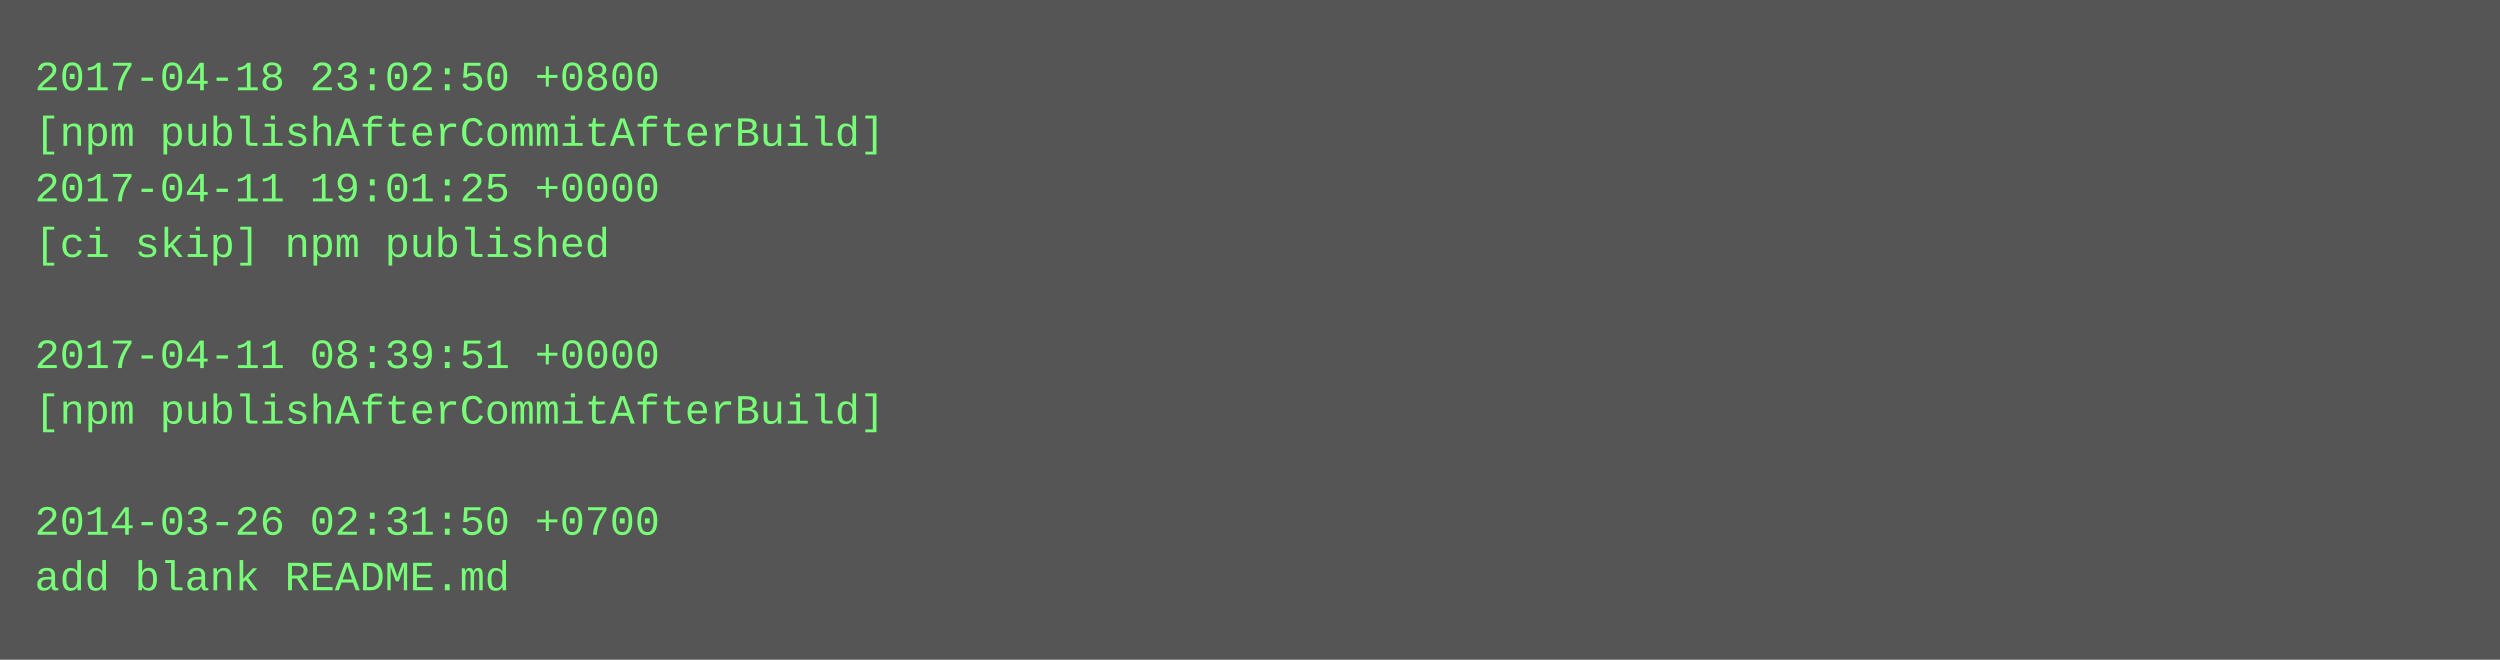
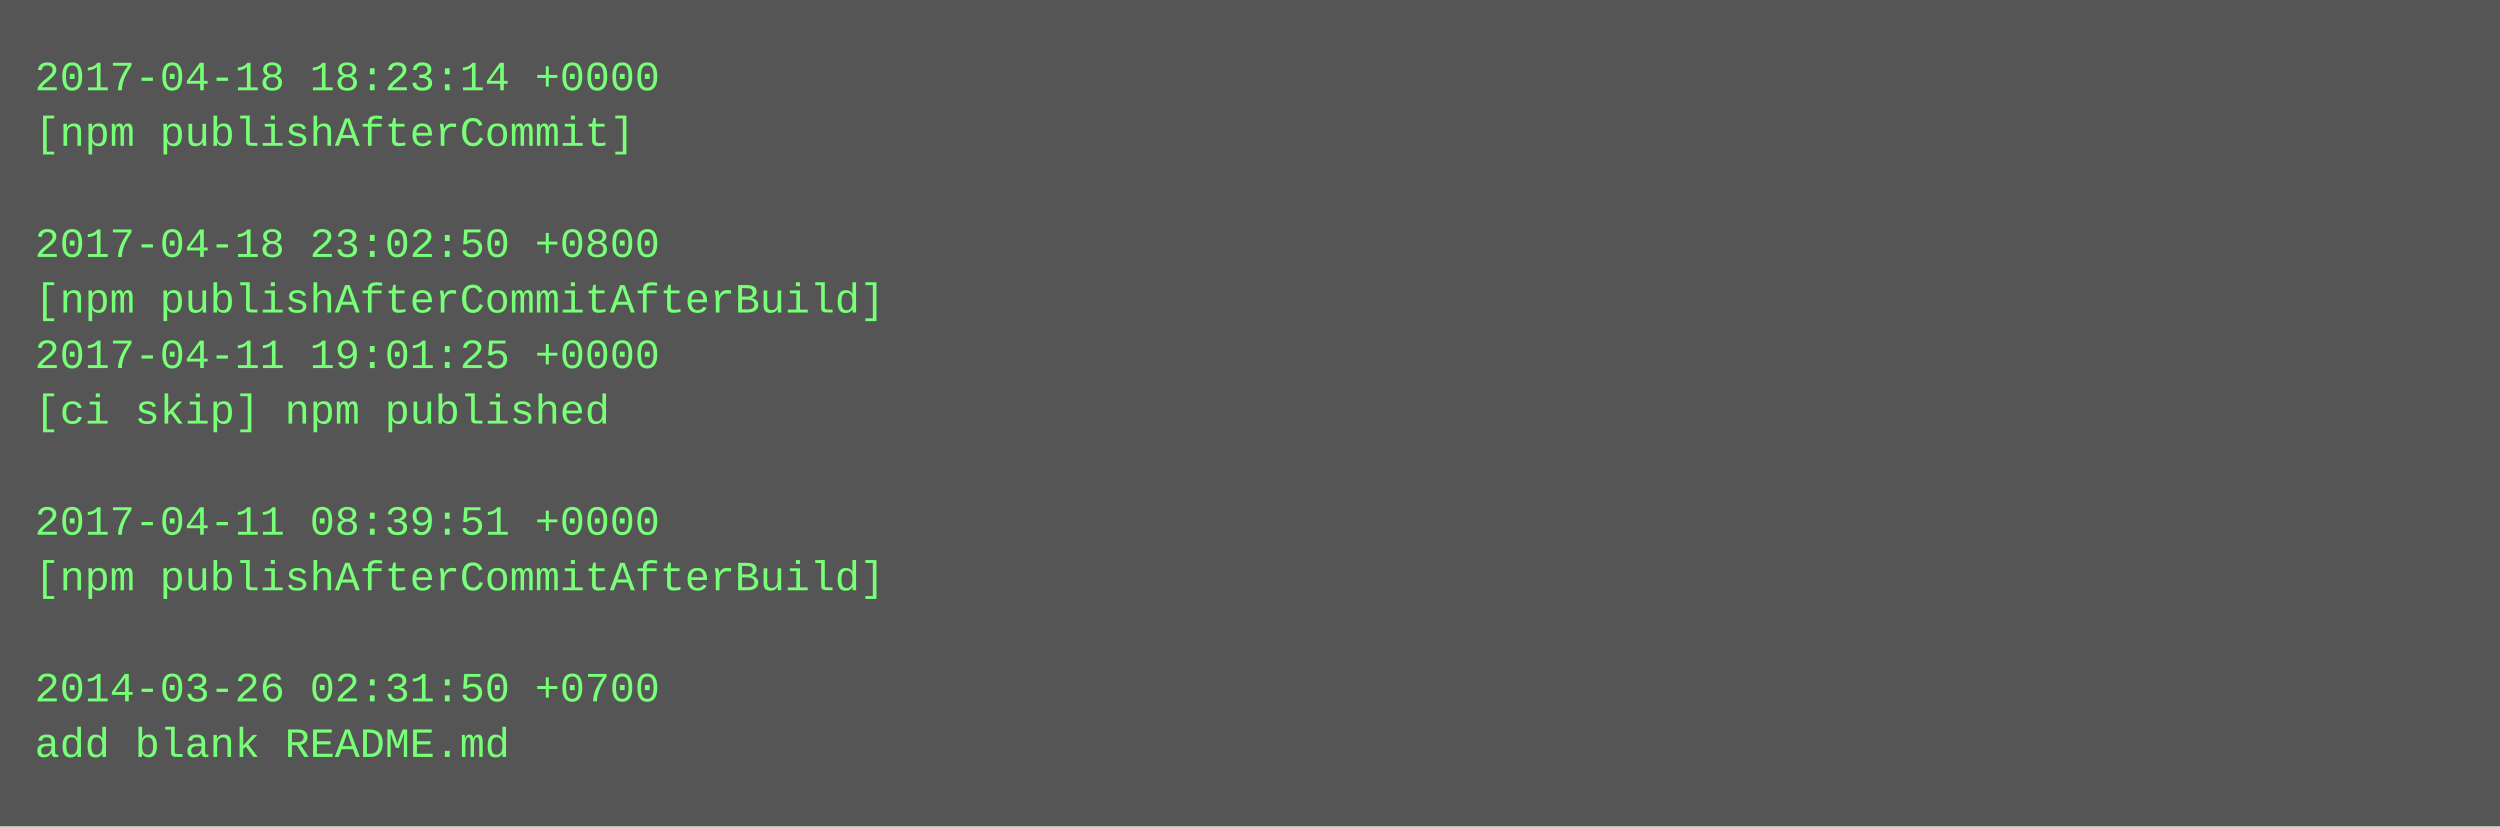
- <svg xmlns="http://www.w3.org/2000/svg" height="190" width="720">
-   <rect height="190" fill="#555" width="720" />
+ <svg xmlns="http://www.w3.org/2000/svg" height="238" width="720">
+   <rect height="238" fill="#555" width="720" />
  <text fill="#7f7" font-family="Courier New" font-size="12" xml:space="preserve">
-     <tspan x="10" y="26">2017-04-18 23:02:50 +0800</tspan>
-     <tspan x="10" y="42">[npm publishAfterCommitAfterBuild]</tspan>
-     <tspan x="10" y="58">2017-04-11 19:01:25 +0000</tspan>
-     <tspan x="10" y="74">[ci skip] npm published</tspan>
-     <tspan x="10" y="90" />
-     <tspan x="10" y="106">2017-04-11 08:39:51 +0000</tspan>
-     <tspan x="10" y="122">[npm publishAfterCommitAfterBuild]</tspan>
+     <tspan x="10" y="26">2017-04-18 18:23:14 +0000</tspan>
+     <tspan x="10" y="42">[npm publishAfterCommit]</tspan>
+     <tspan x="10" y="58" />
+     <tspan x="10" y="74">2017-04-18 23:02:50 +0800</tspan>
+     <tspan x="10" y="90">[npm publishAfterCommitAfterBuild]</tspan>
+     <tspan x="10" y="106">2017-04-11 19:01:25 +0000</tspan>
+     <tspan x="10" y="122">[ci skip] npm published</tspan>
    <tspan x="10" y="138" />
-     <tspan x="10" y="154">2014-03-26 02:31:50 +0700</tspan>
-     <tspan x="10" y="170">add blank README.md</tspan>
+     <tspan x="10" y="154">2017-04-11 08:39:51 +0000</tspan>
+     <tspan x="10" y="170">[npm publishAfterCommitAfterBuild]</tspan>
+     <tspan x="10" y="186" />
+     <tspan x="10" y="202">2014-03-26 02:31:50 +0700</tspan>
+     <tspan x="10" y="218">add blank README.md</tspan>
  </text>
</svg>
